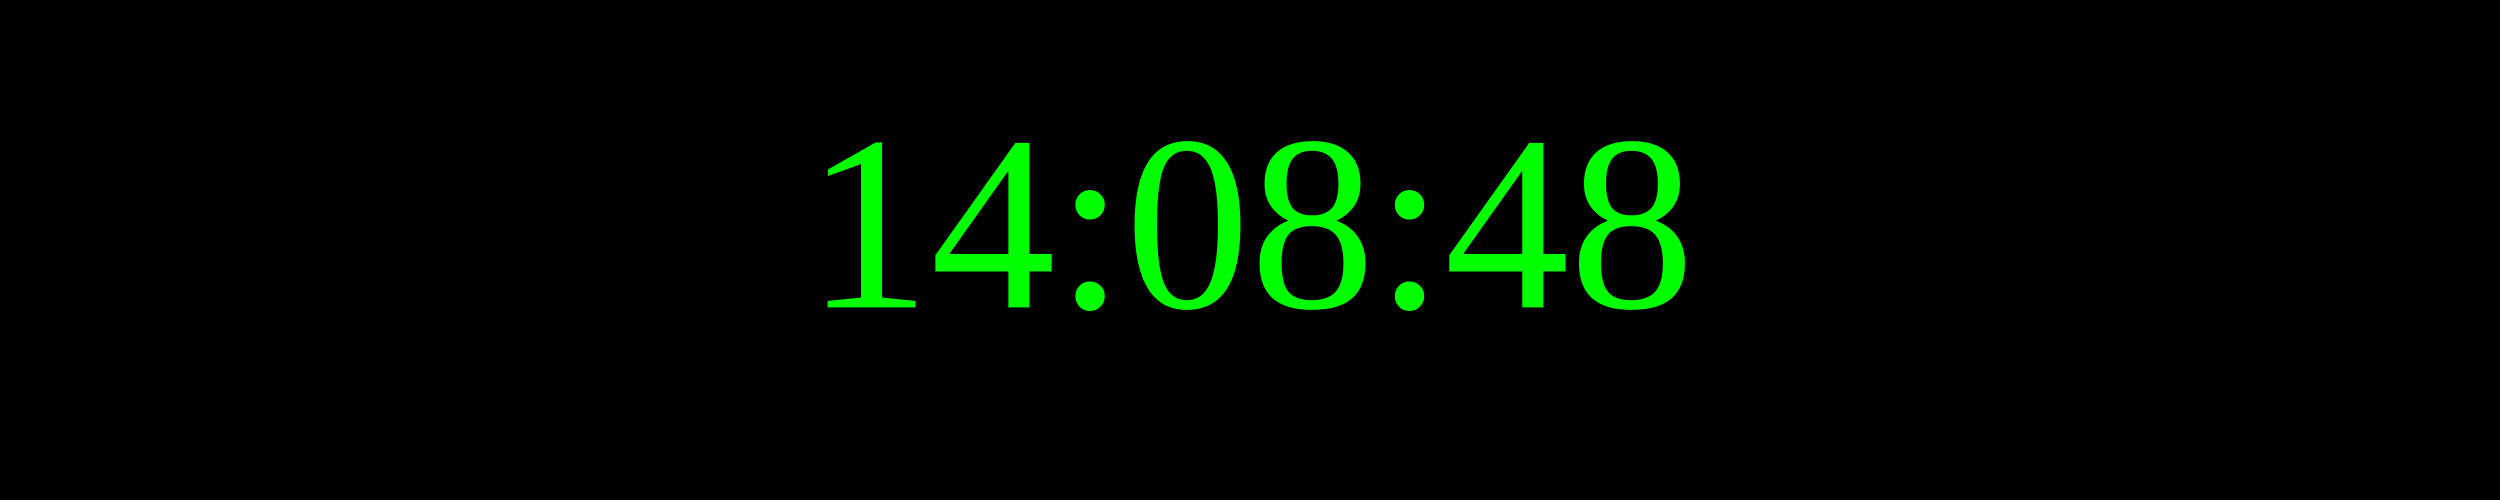
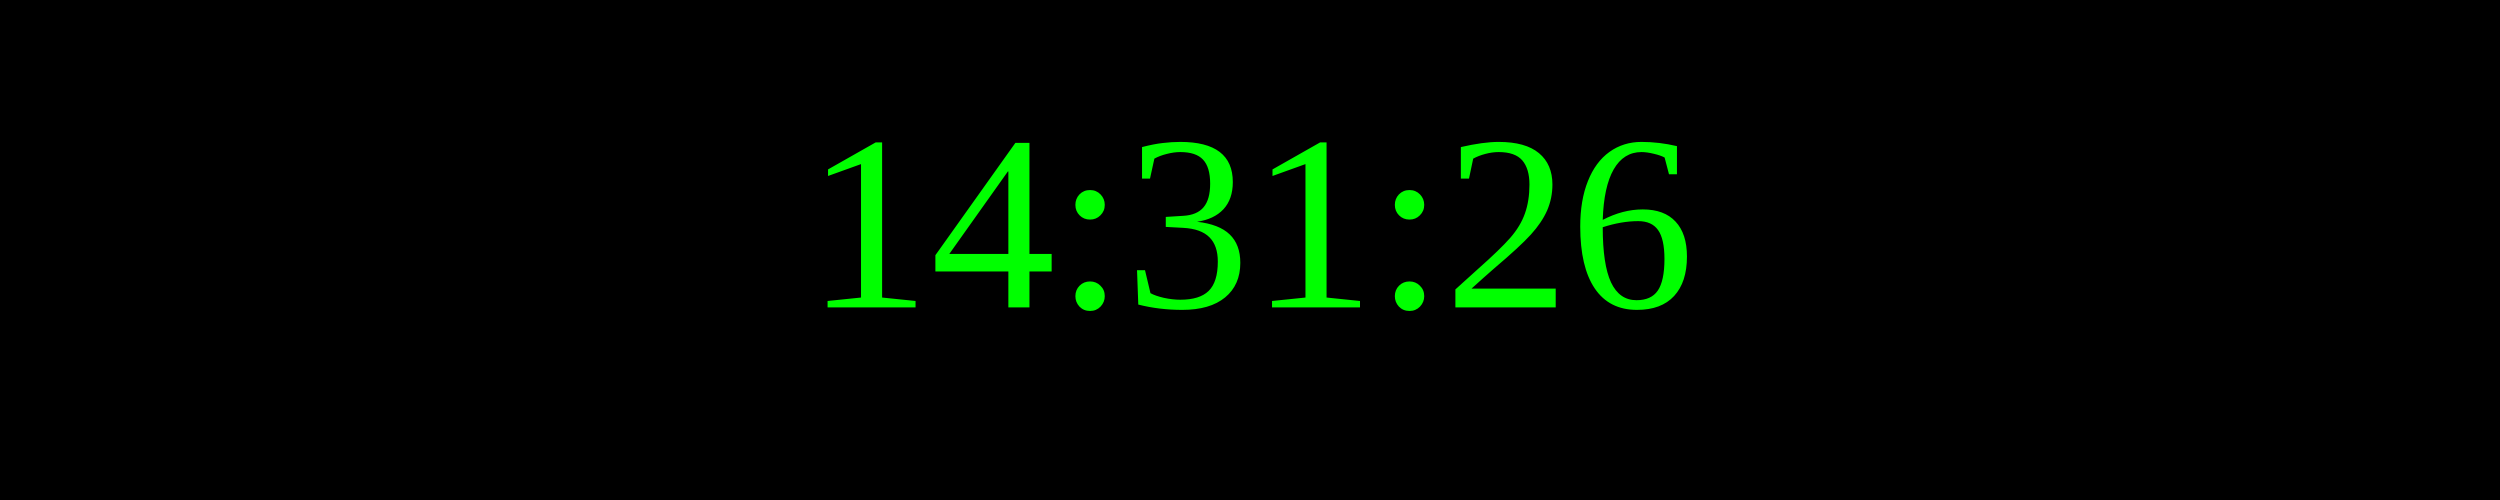
<svg xmlns="http://www.w3.org/2000/svg" width="250" height="50">
  <rect width="100%" height="100%" fill="black" />
  <text x="50%" y="50%" font-size="25" fill="lime" text-anchor="middle" dominant-baseline="middle">
- 14:08:48
+ 14:31:26
</text>
</svg>
